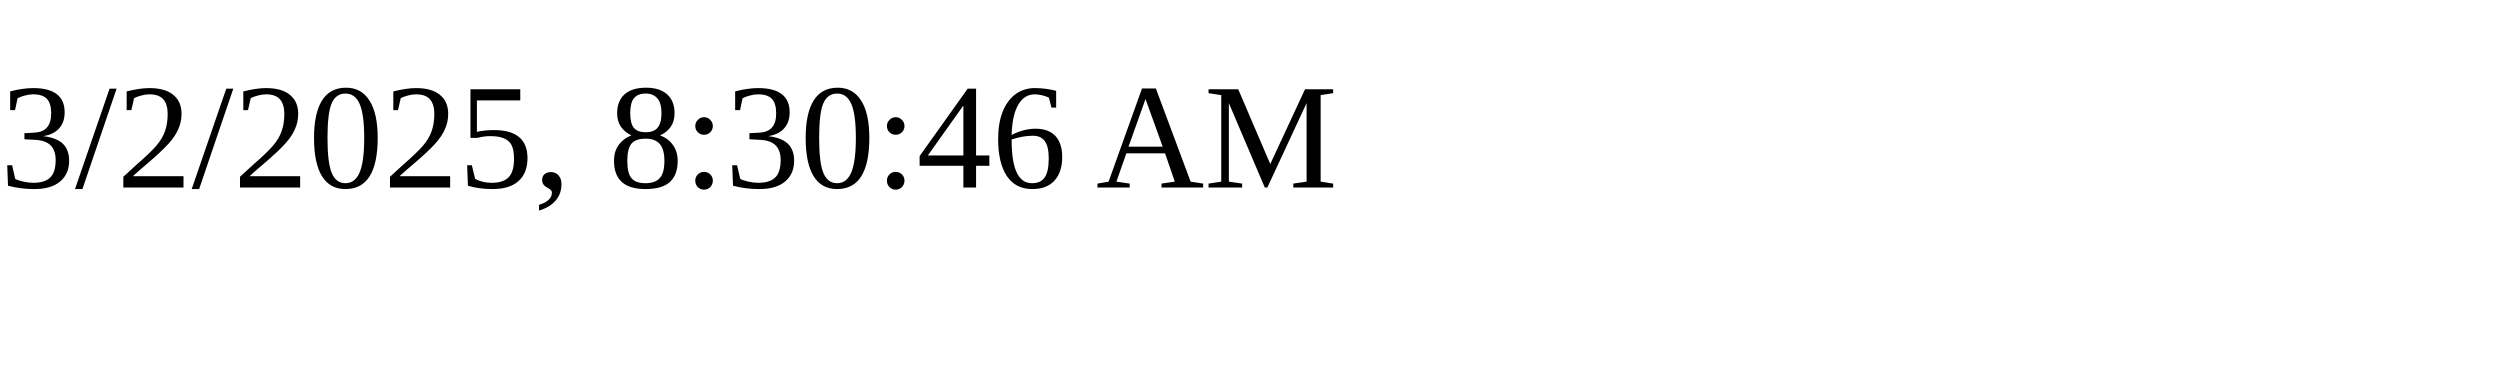
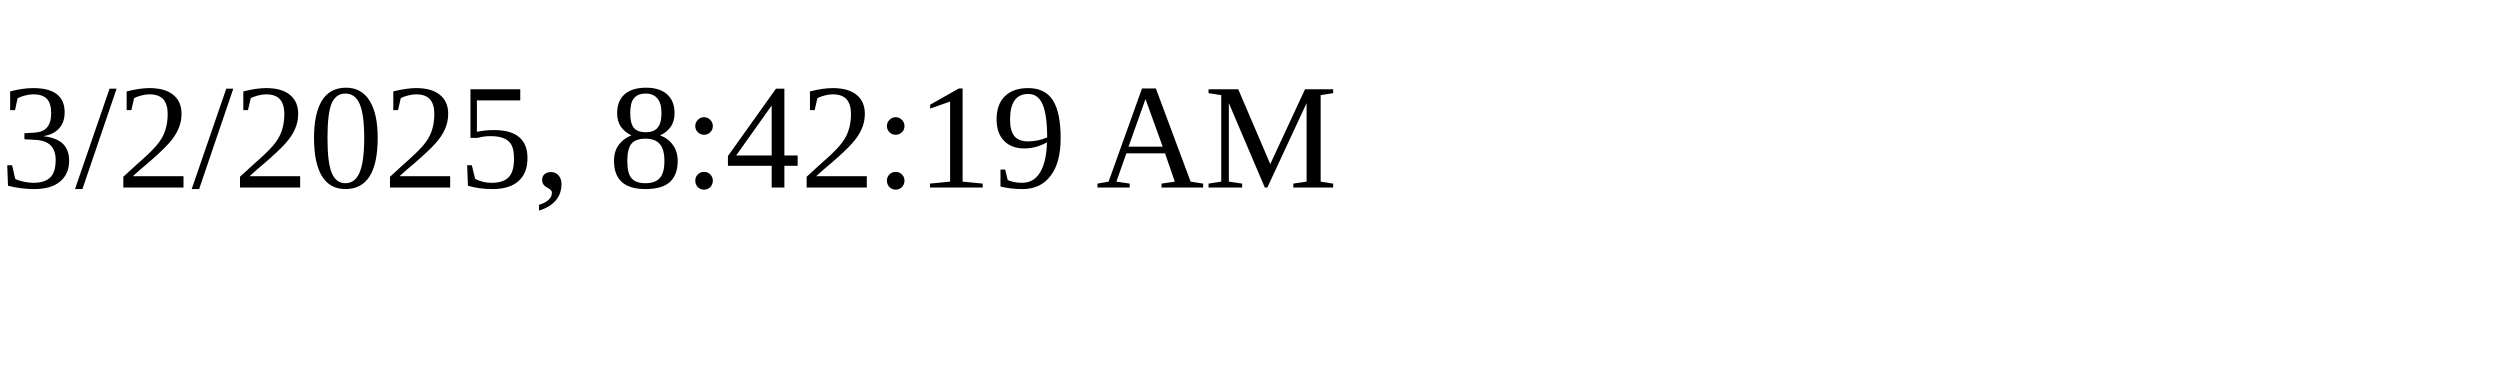
<svg xmlns="http://www.w3.org/2000/svg" height="30" width="200">
-   <text x="0" y="15">3/2/2025, 8:30:46 AM</text>
+   <text x="0" y="15">3/2/2025, 8:42:19 AM</text>
</svg>
